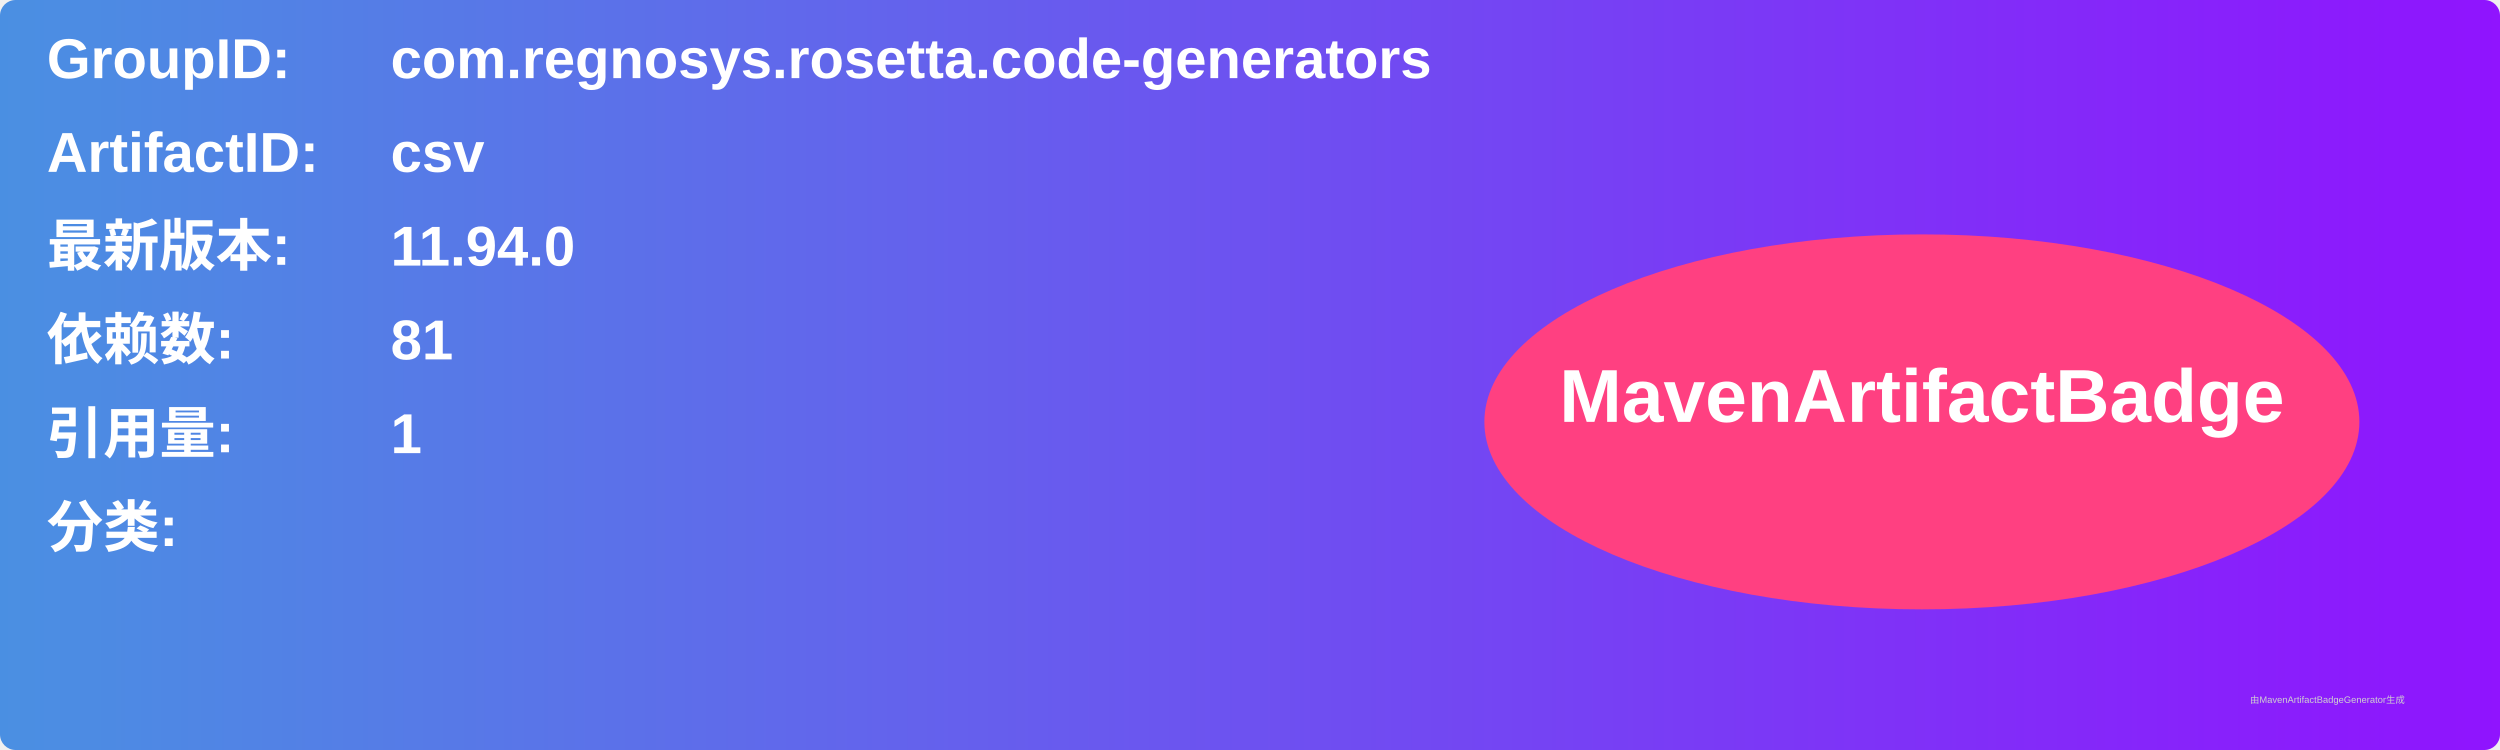
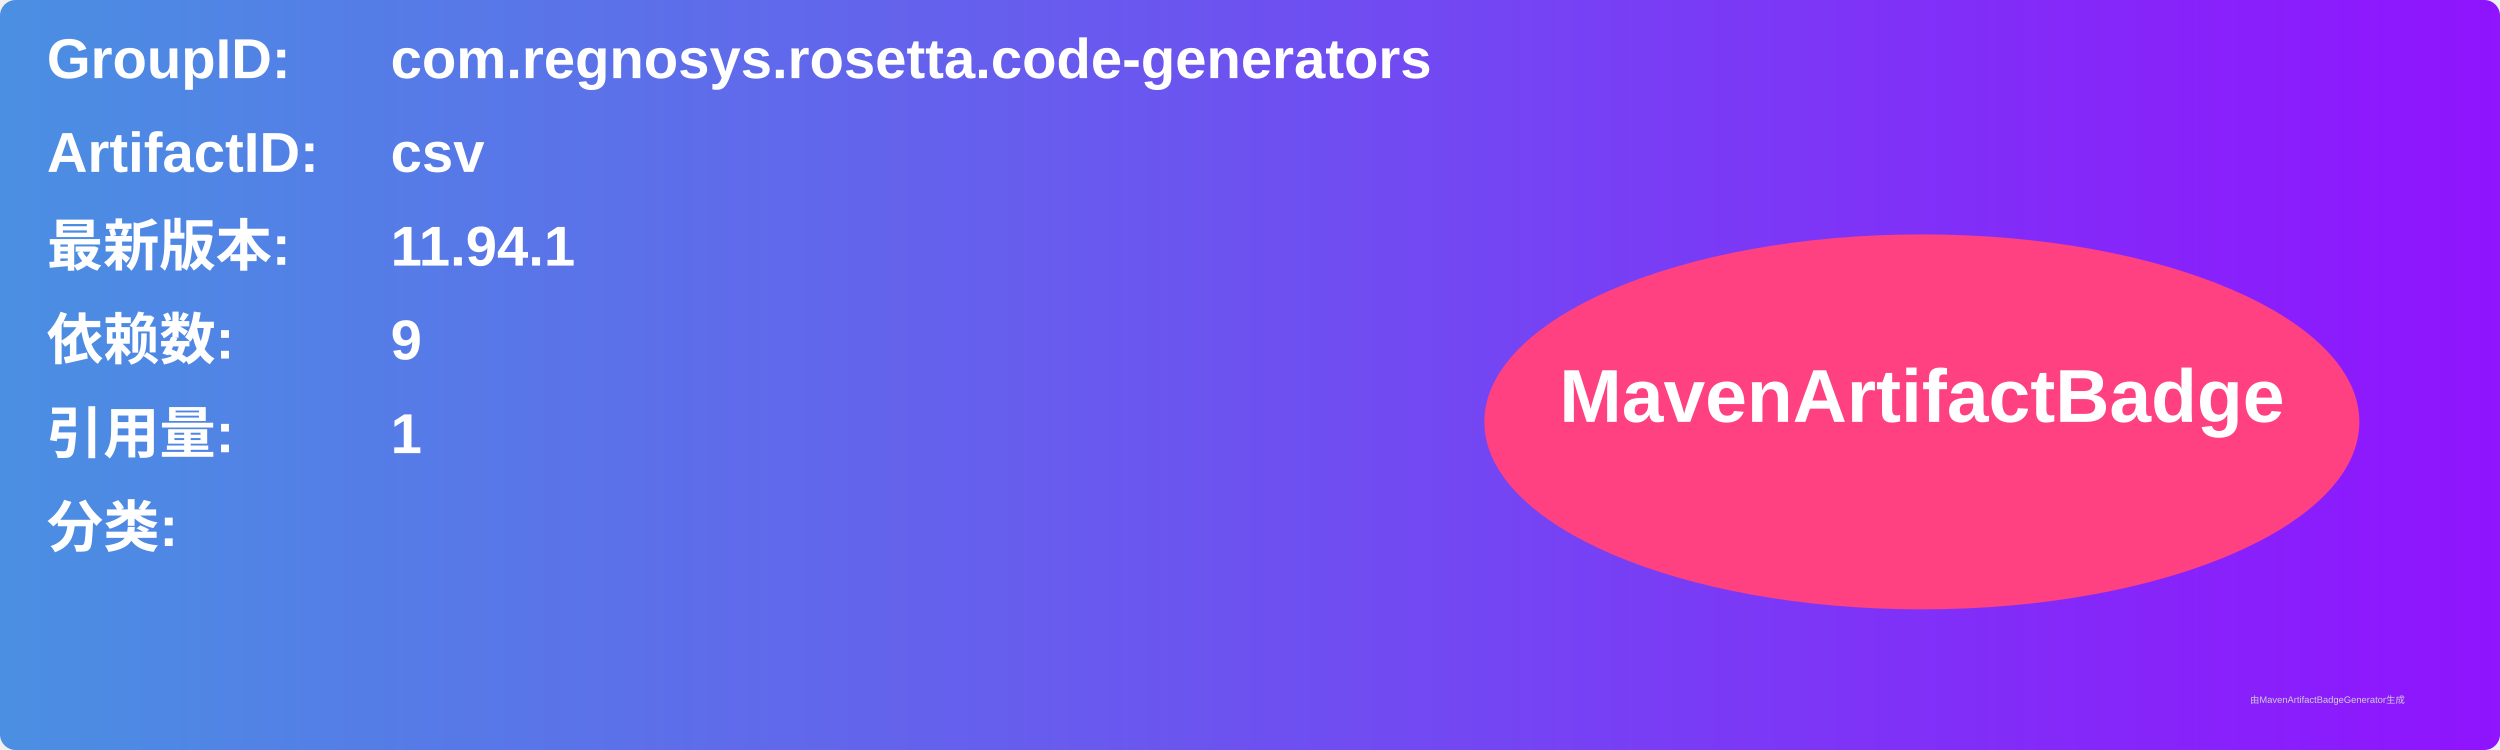
<svg xmlns="http://www.w3.org/2000/svg" width="800" height="240" viewBox="0 0 800 240">
  <linearGradient id="grad" x1="0%" y1="0%" x2="100%" y2="0%">
    <stop offset="0%" stop-color="#4a90e2" />
    <stop offset="100%" stop-color="#9013fe" />
  </linearGradient>
  <rect width="100%" height="100%" rx="5" ry="5" fill="url(#grad)" />
  <g transform="translate(15, 15)">
    <text x="0" y="10" font-family="Arial" font-size="18" fill="white" font-weight="bold" width="260">GroupID:</text>
    <text x="110" y="10" font-family="Arial" font-size="18" fill="white" font-weight="bold" width="460">com.regnosys.rosetta.code-generators</text>
    <text x="0" y="40" font-family="Arial" font-size="18" fill="white" font-weight="bold" width="260">ArtifactID:</text>
    <text x="110" y="40" font-family="Arial" font-size="18" fill="white" font-weight="bold" width="460">csv</text>
    <text x="0" y="70" font-family="Arial" font-size="18" fill="white" font-weight="bold">最新版本:</text>
    <text x="110" y="70" font-family="Arial" font-size="18" fill="white" font-weight="bold">
-       <tspan font-weight="bold">11.94.0</tspan>
+       <tspan font-weight="bold">11.94.1</tspan>
    </text>
    <text x="0" y="100" font-family="Arial" font-size="18" fill="white" font-weight="bold">依赖数: </text>
    <text x="110" y="100" font-family="Arial" font-size="18" fill="white">
-       <tspan font-weight="bold">81</tspan>
+       <tspan font-weight="bold">9</tspan>
    </text>
    <text x="0" y="130" font-family="Arial" font-size="18" fill="white" font-weight="bold">引用量: </text>
    <text x="110" y="130" font-family="Arial" font-size="18" fill="white">
      <tspan font-weight="bold">1</tspan>
    </text>
    <text x="0" y="160" font-family="Arial" font-size="18" fill="white" font-weight="bold">分类:</text>
    <text x="10" y="190" font-family="Arial" font-size="10" fill="white">
      <tspan font-weight="bold" />
    </text>
    <ellipse cx="600" cy="120" rx="140" ry="60" fill="#ff4081" />
    <text x="600" y="120" text-anchor="middle" font-family="Arial" font-size="24" fill="white" font-weight="bold">MavenArtifactBadge</text>
  </g>
  <text x="720" y="225" font-family="Arial" font-size="3" fill="#d0d0d0">由MavenArtifactBadgeGenerator生成</text>
</svg>
